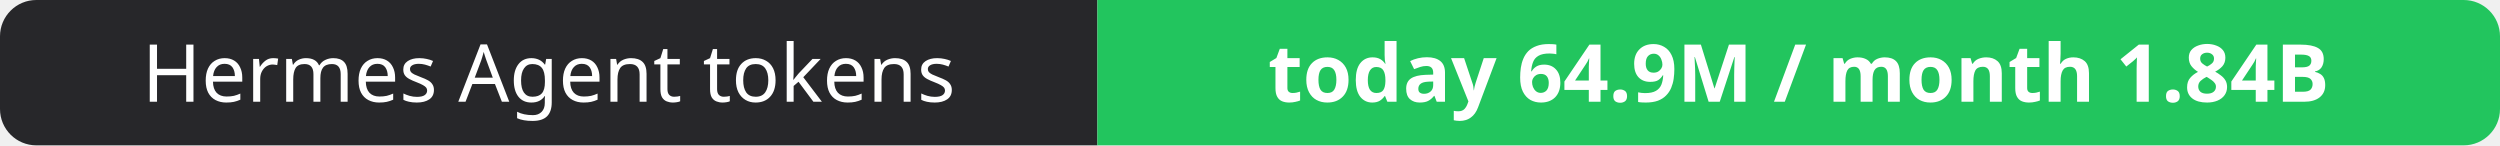
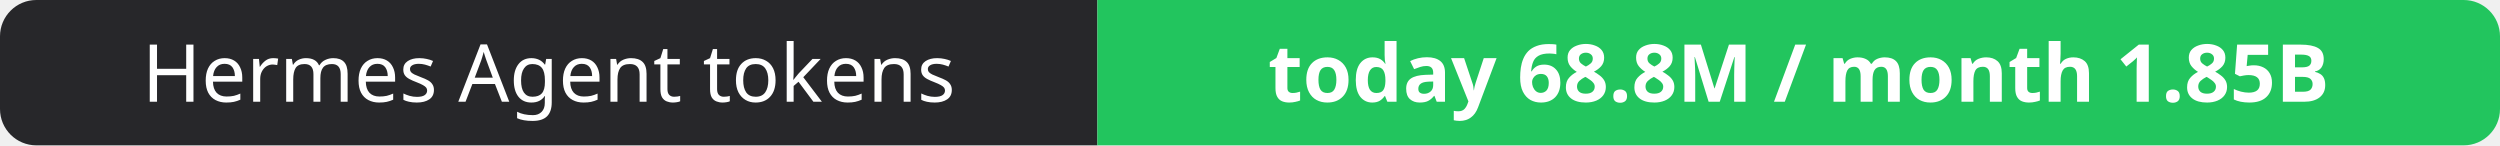
- <svg xmlns="http://www.w3.org/2000/svg" width="344" height="20" role="img" aria-label="Hermes Agent tokens: today 64.9M / month 1.84B">
+ <svg xmlns="http://www.w3.org/2000/svg" width="344" height="20" role="img" aria-label="Hermes Agent tokens: today 68.8M / month 1.85B">
  <clipPath id="r">
    <rect width="344" height="20" rx="5" fill="#fff" />
  </clipPath>
  <g clip-path="url(#r)">
    <rect width="151" height="20" fill="#27272a" />
    <rect x="151" width="193" height="20" fill="#22c55e" />
  </g>
  <g fill="#fff" text-anchor="middle" font-family="Verdana,Geneva,sans-serif" font-size="11">
    <text x="75.5" y="14">Hermes Agent tokens</text>
-     <text x="247.5" y="14" font-weight="700">today 64.9M / month 1.84B</text>
+     <text x="247.5" y="14" font-weight="700">today 68.8M / month 1.85B</text>
  </g>
</svg>
